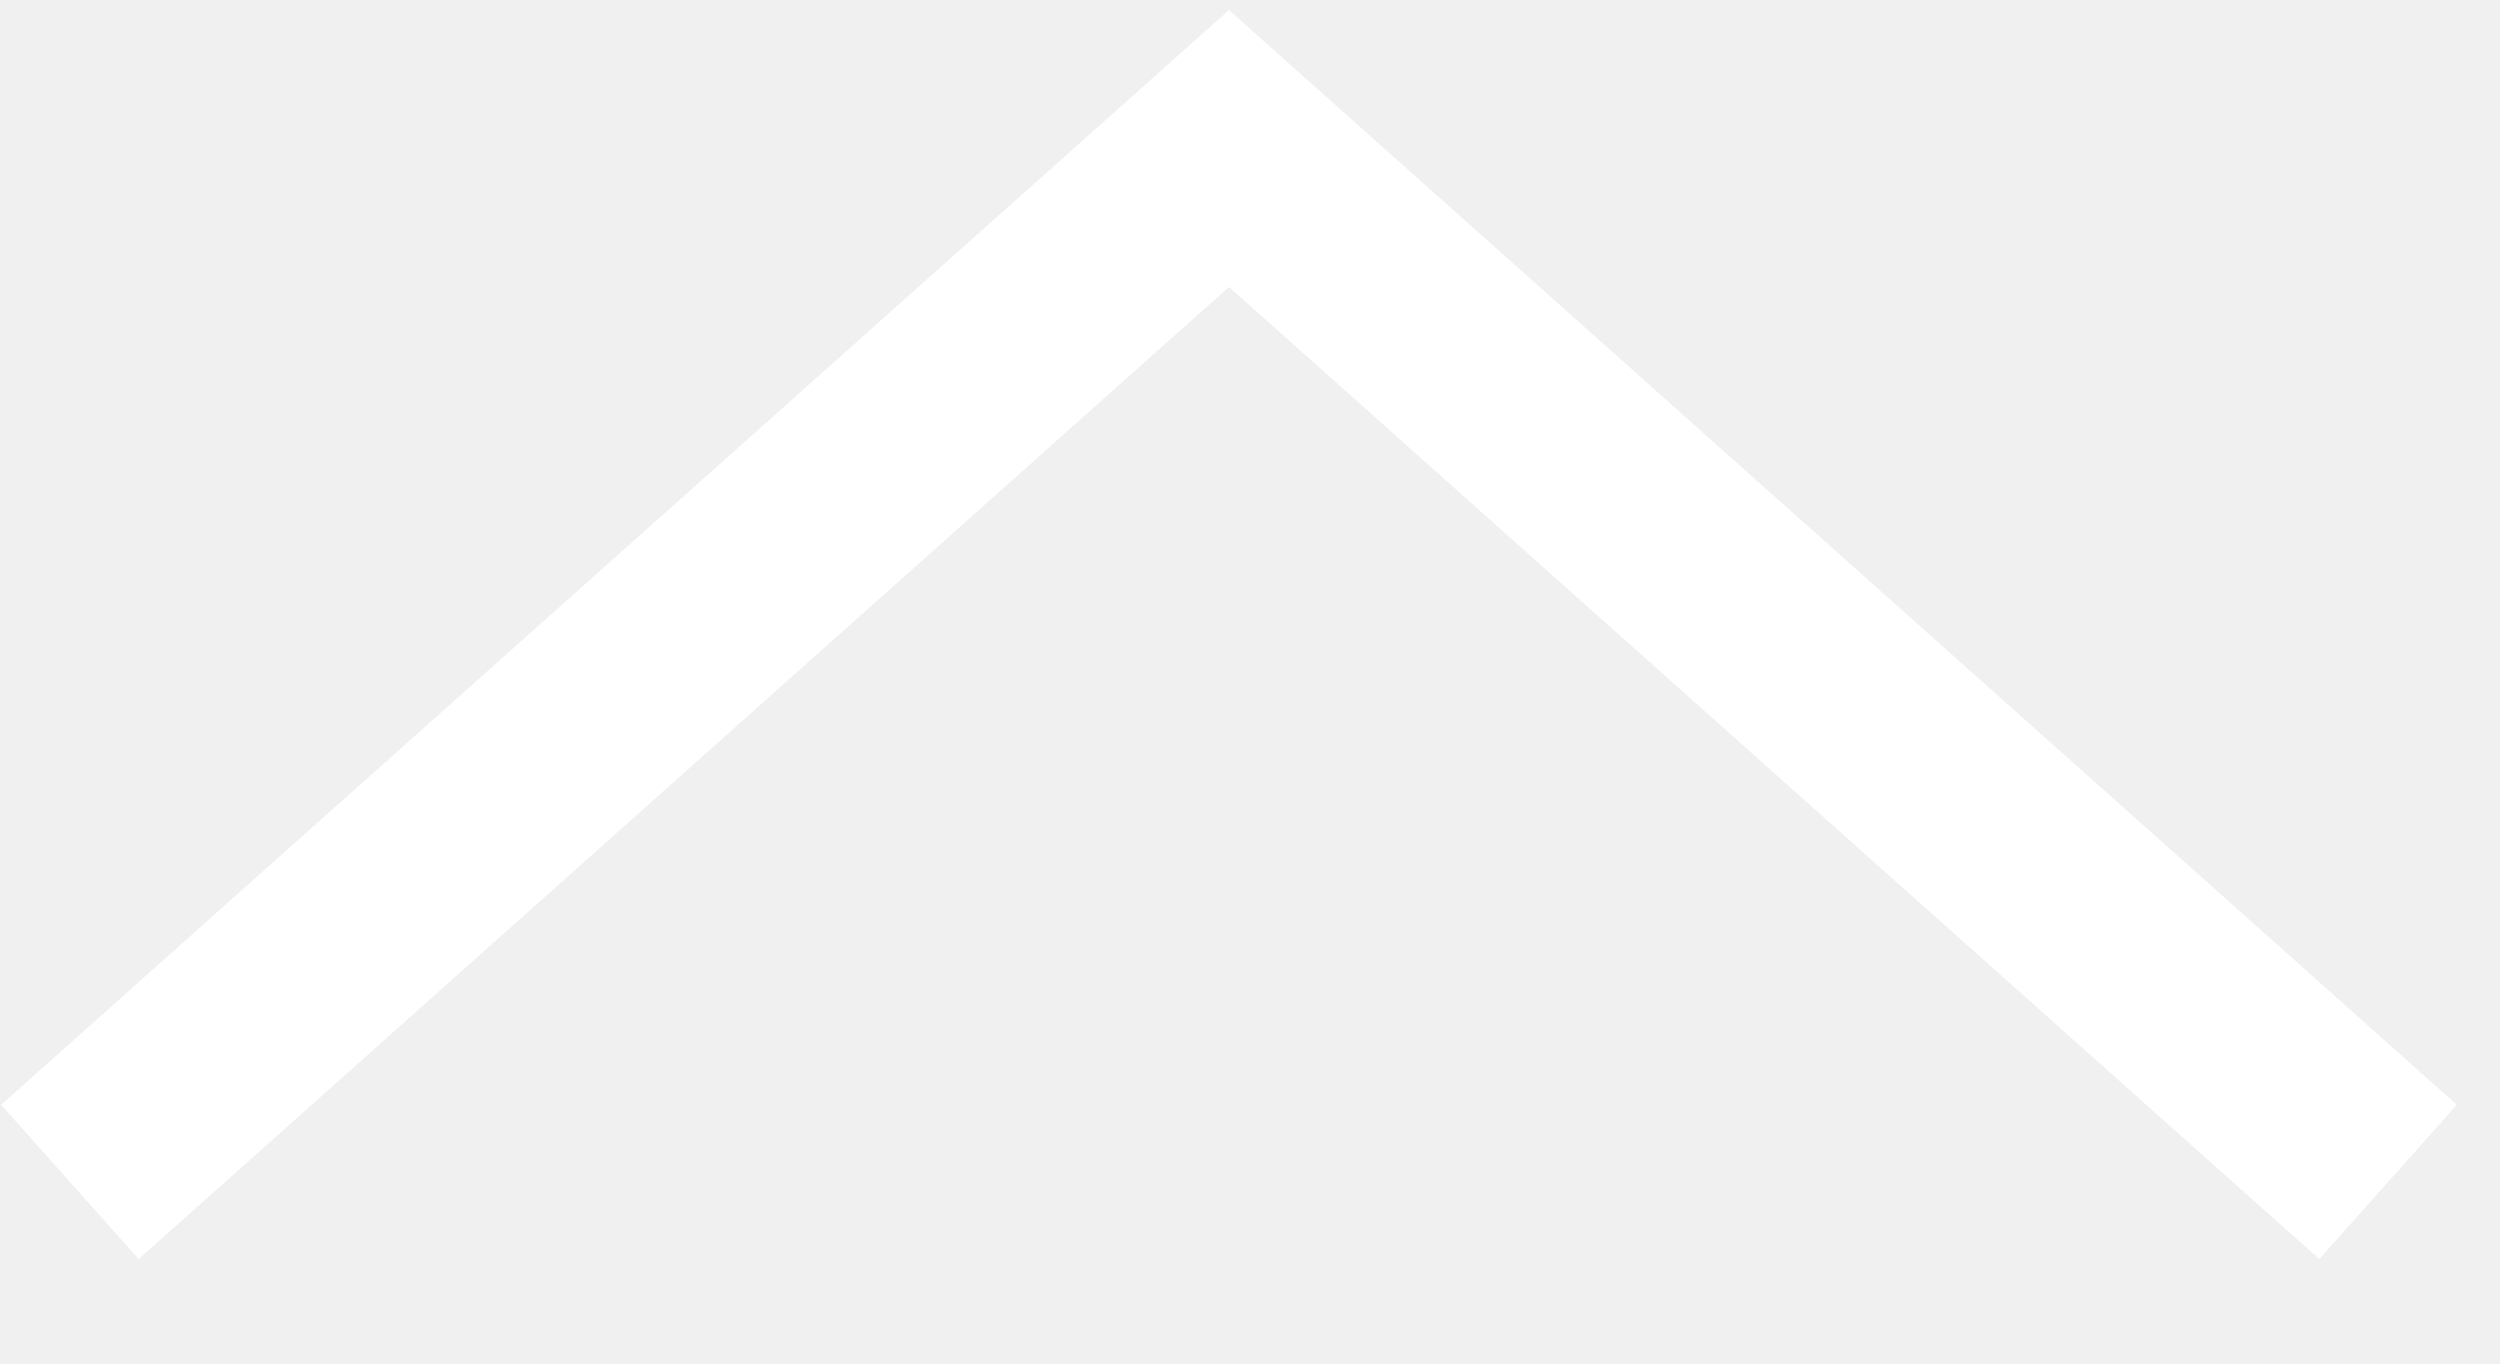
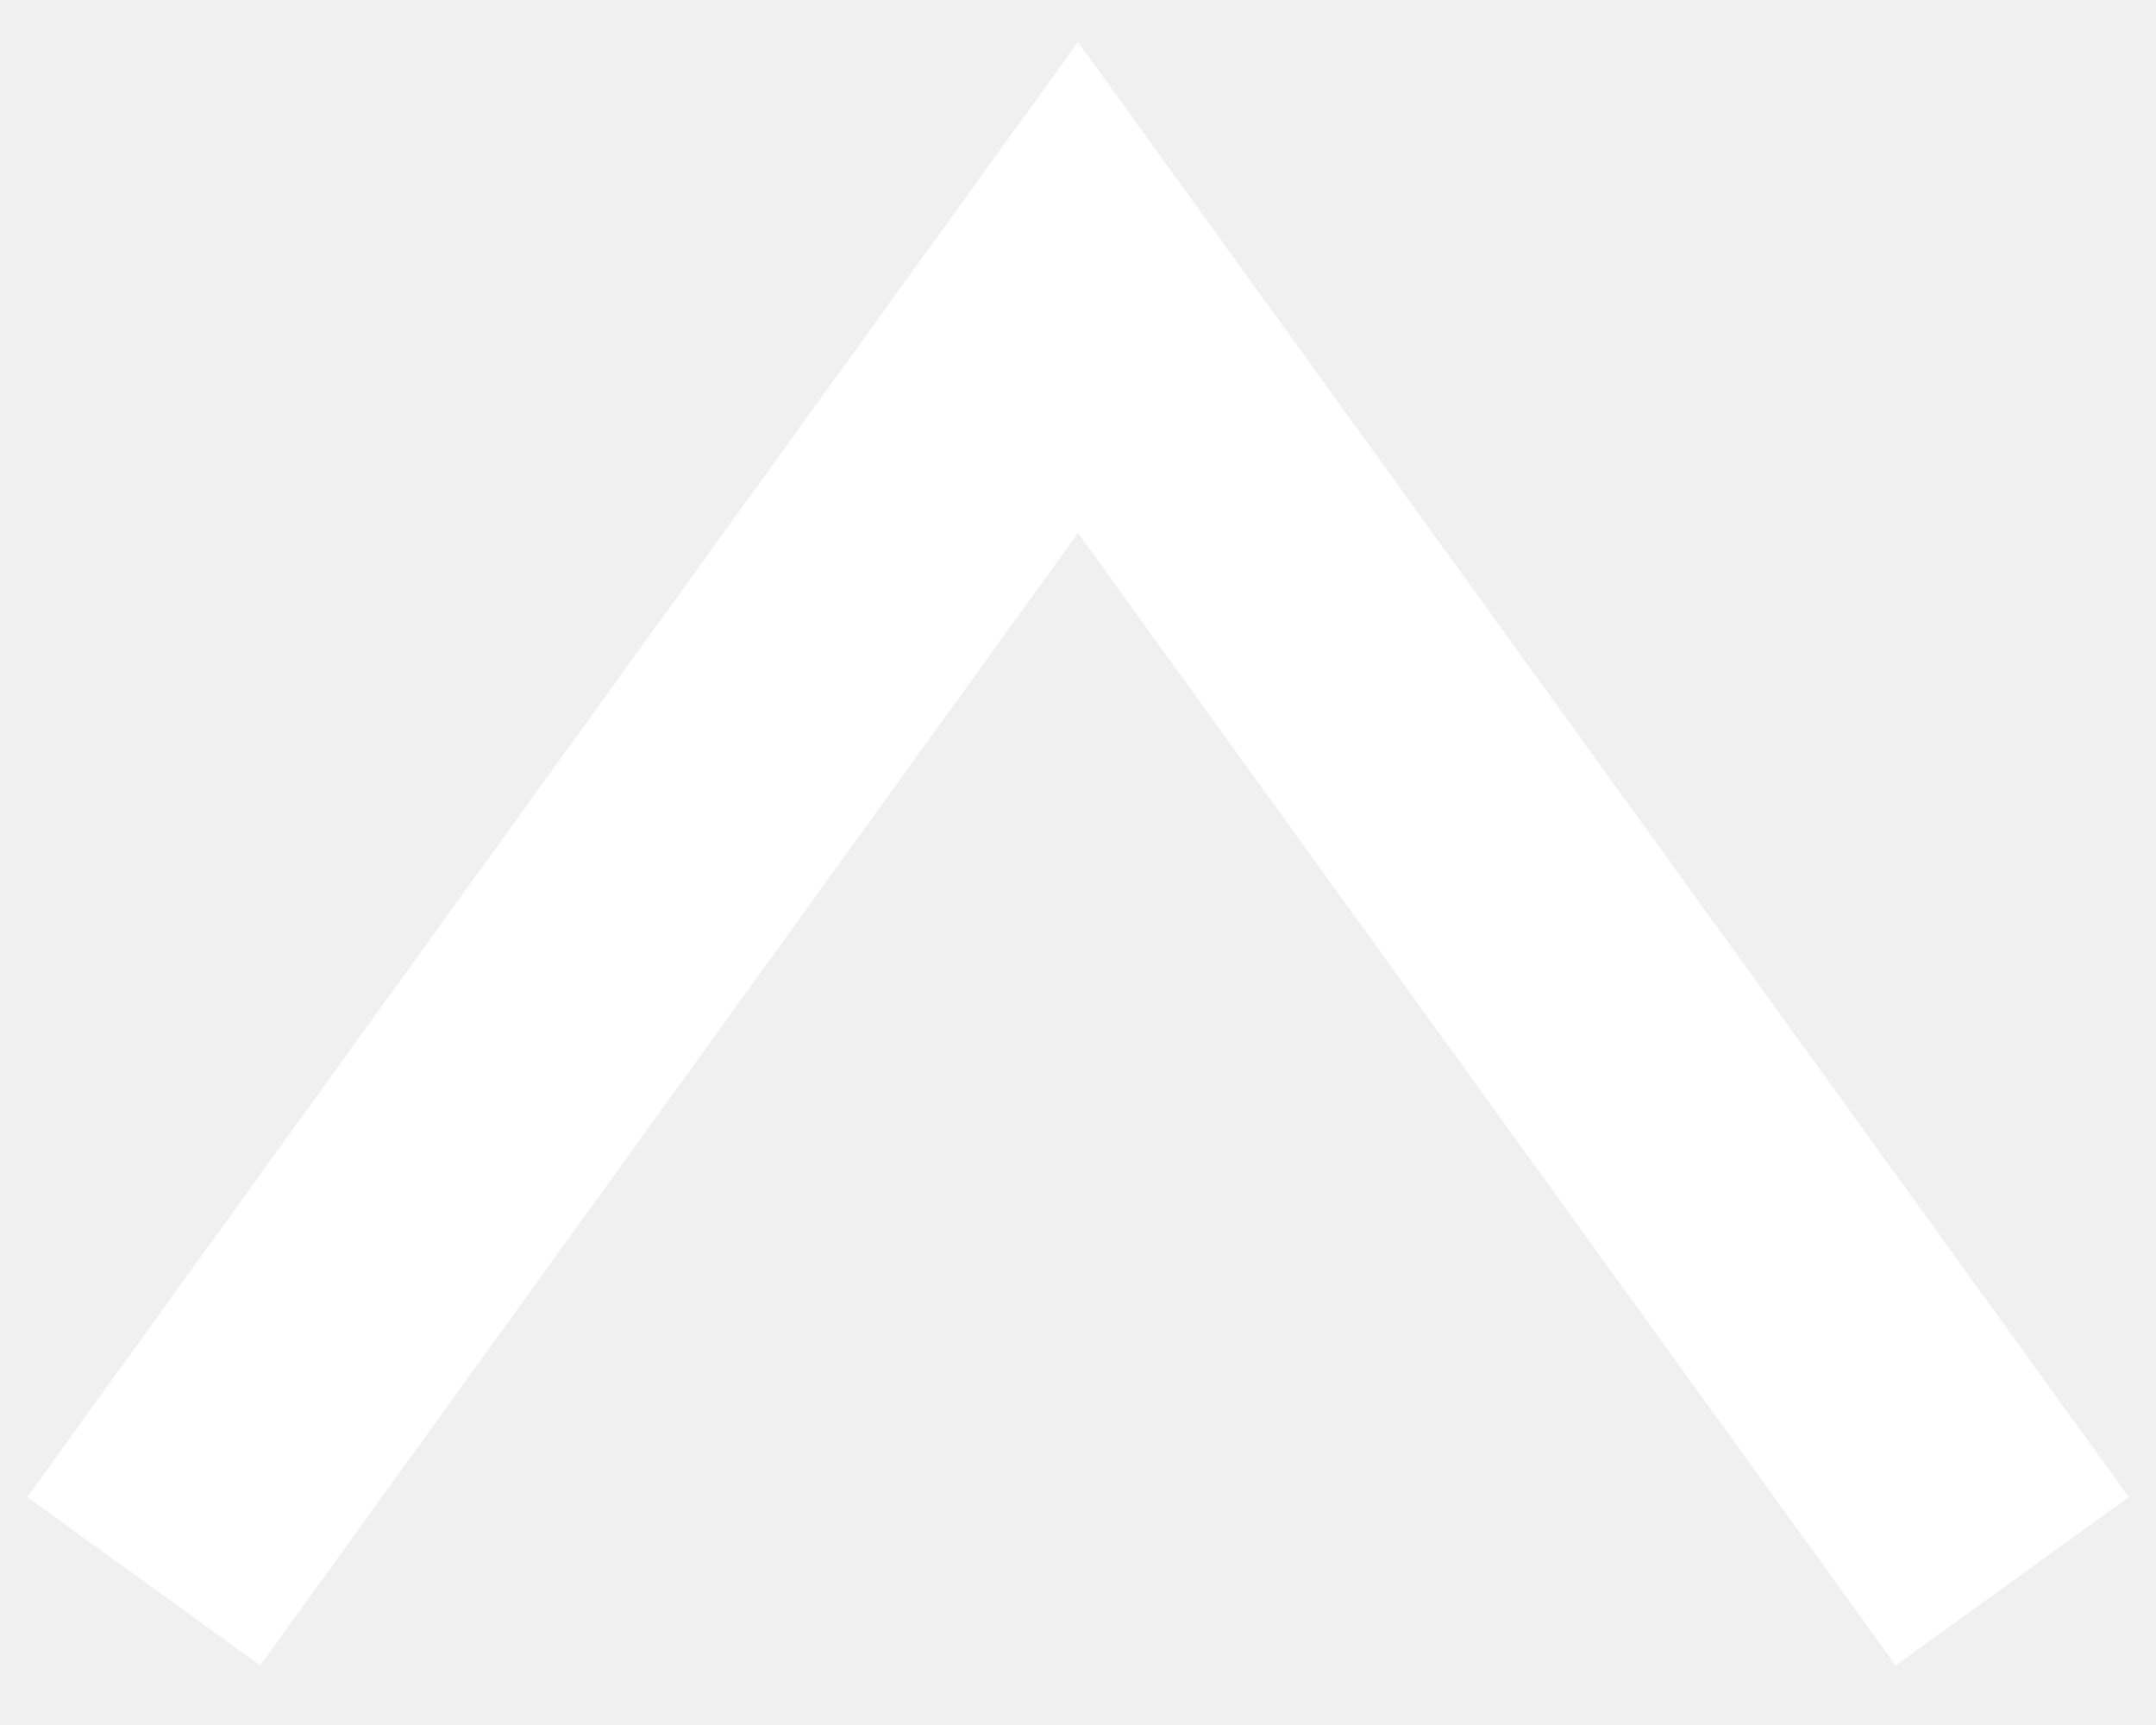
- <svg xmlns="http://www.w3.org/2000/svg" width="22" height="12" viewBox="0 0 22 12" fill="none">
-   <path d="M0.615 10.401L10.815 1.307L21.015 10.401" stroke="white" stroke-width="1.819" />
+ <svg xmlns="http://www.w3.org/2000/svg" width="15" height="12" viewBox="0 0 15 12" fill="none">
+   <path d="M1 11L7.5 2L14 11" stroke="white" stroke-width="2" />
</svg>
